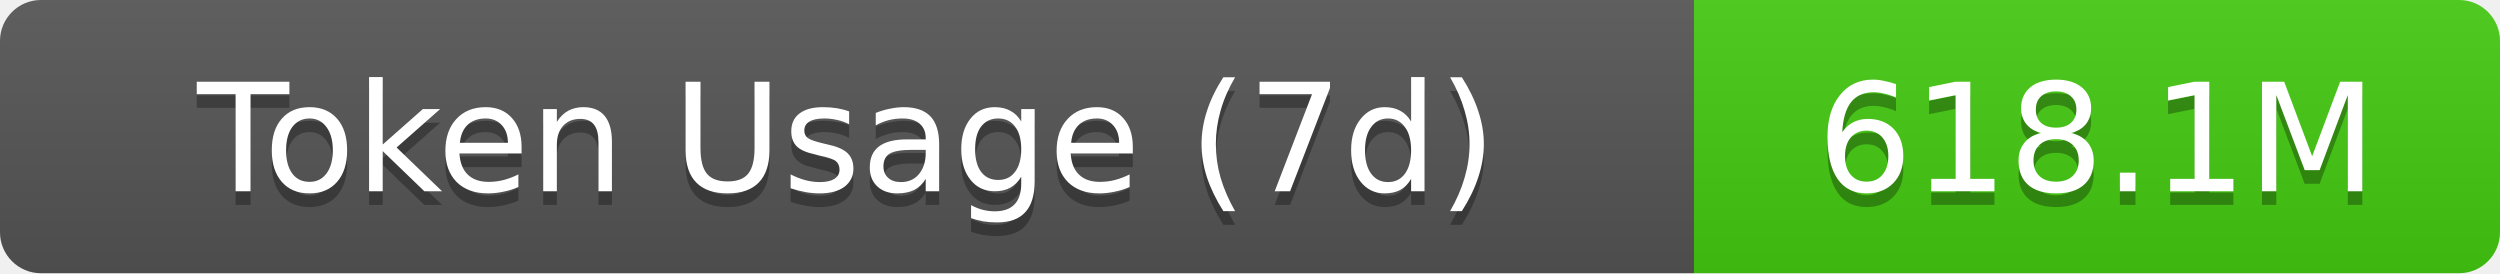
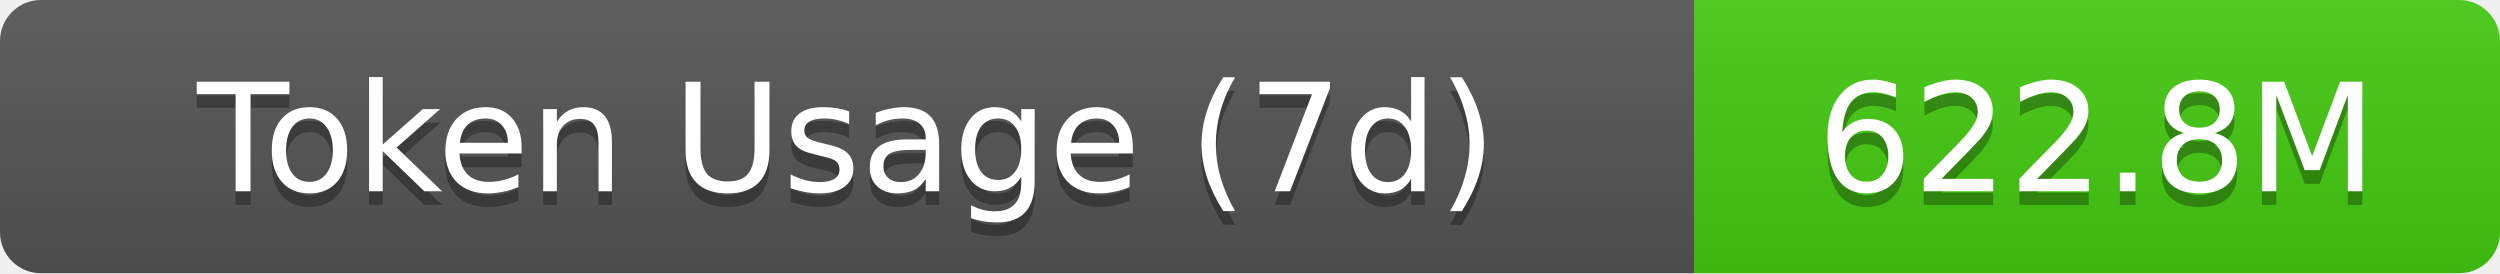
- <svg xmlns="http://www.w3.org/2000/svg" width="183" height="20" role="img" aria-label="Token Usage (7d): 618.1M">
+ <svg xmlns="http://www.w3.org/2000/svg" width="183" height="20" role="img" aria-label="Token Usage (7d): 622.8M">
  <linearGradient id="s" x2="0" y2="100%">
    <stop offset="0" stop-color="#bbb" stop-opacity=".1" />
    <stop offset="1" stop-opacity=".1" />
  </linearGradient>
  <clipPath id="r">
    <rect width="183" height="20" rx="3" fill="#fff" />
  </clipPath>
  <g clip-path="url(#r)">
    <rect width="124" height="20" fill="#555" />
    <rect x="124" width="59" height="20" fill="#4c1" />
    <rect width="183" height="20" fill="url(#s)" />
  </g>
  <g fill="#fff" text-anchor="middle" font-family="Verdana,Geneva,DejaVu Sans,sans-serif" text-rendering="geometricPrecision" font-size="11">
    <text aria-hidden="true" x="62" y="15" fill="#010101" fill-opacity=".3">Token Usage (7d)</text>
    <text x="62" y="14">Token Usage (7d)</text>
-     <text aria-hidden="true" x="153.5" y="15" fill="#010101" fill-opacity=".3">618.1M</text>
-     <text x="153.5" y="14">618.1M</text>
+     <text aria-hidden="true" x="153.5" y="15" fill="#010101" fill-opacity=".3">622.8M</text>
+     <text x="153.5" y="14">622.8M</text>
  </g>
</svg>
